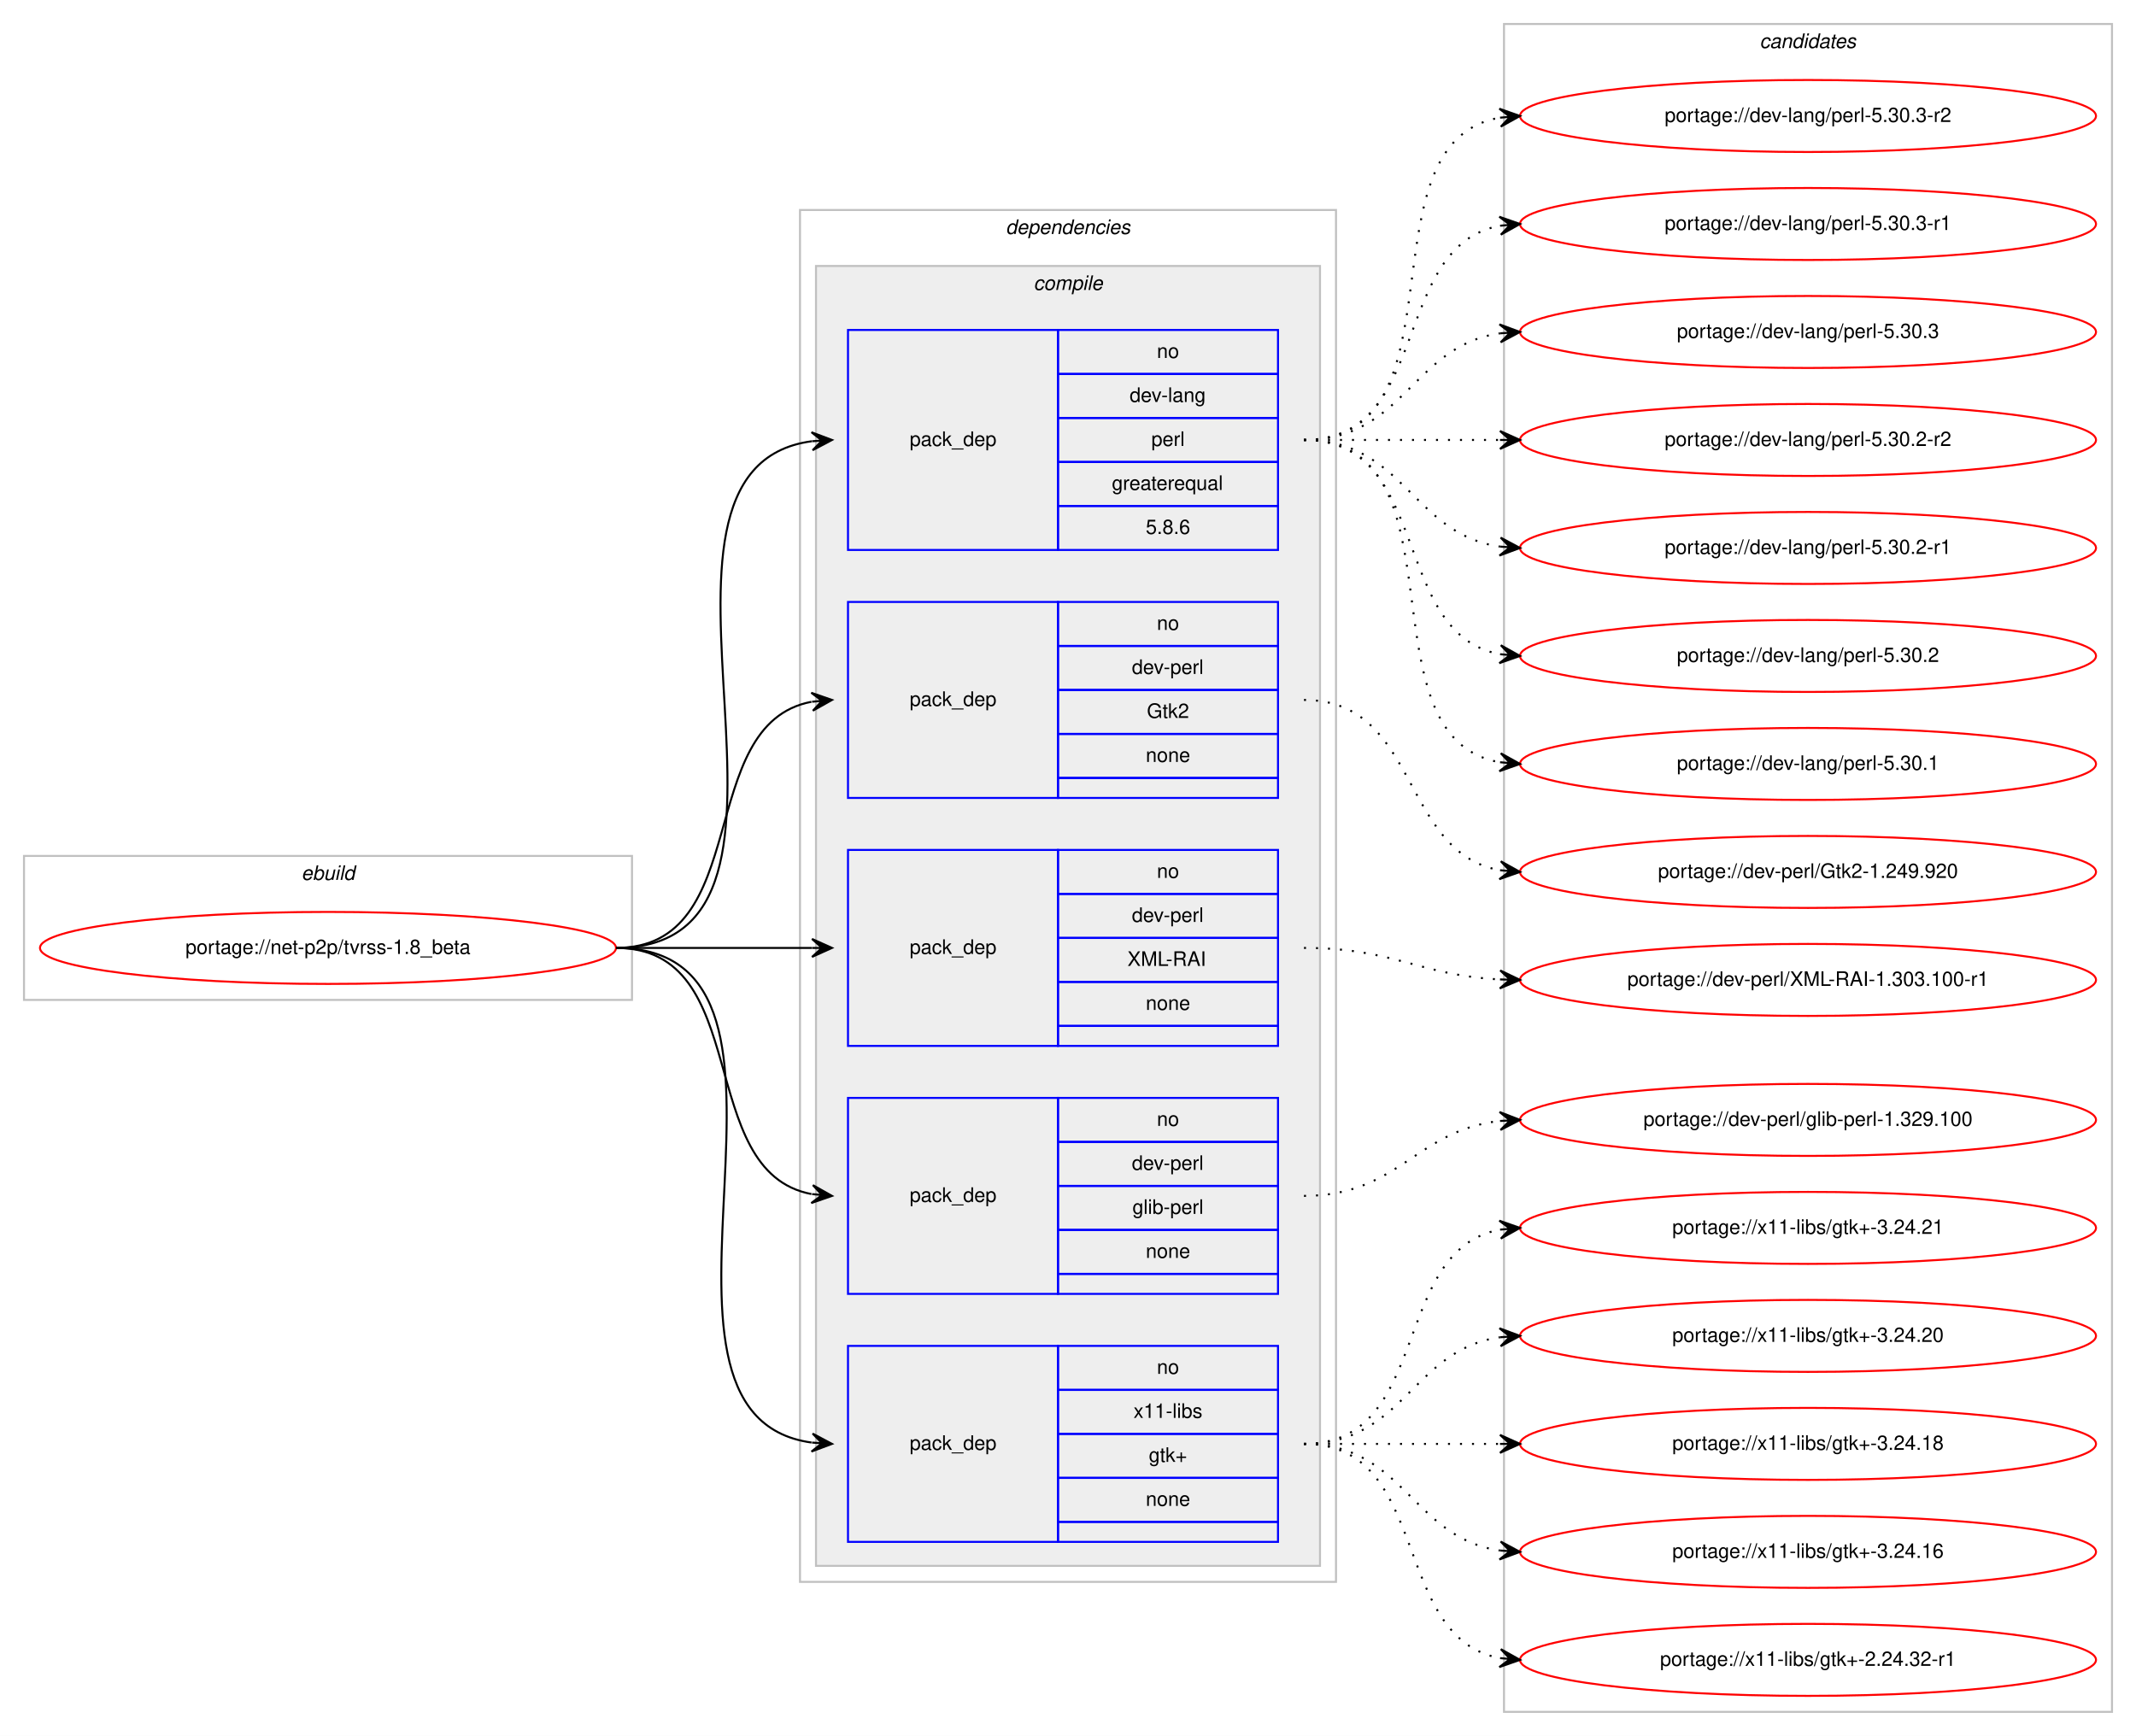
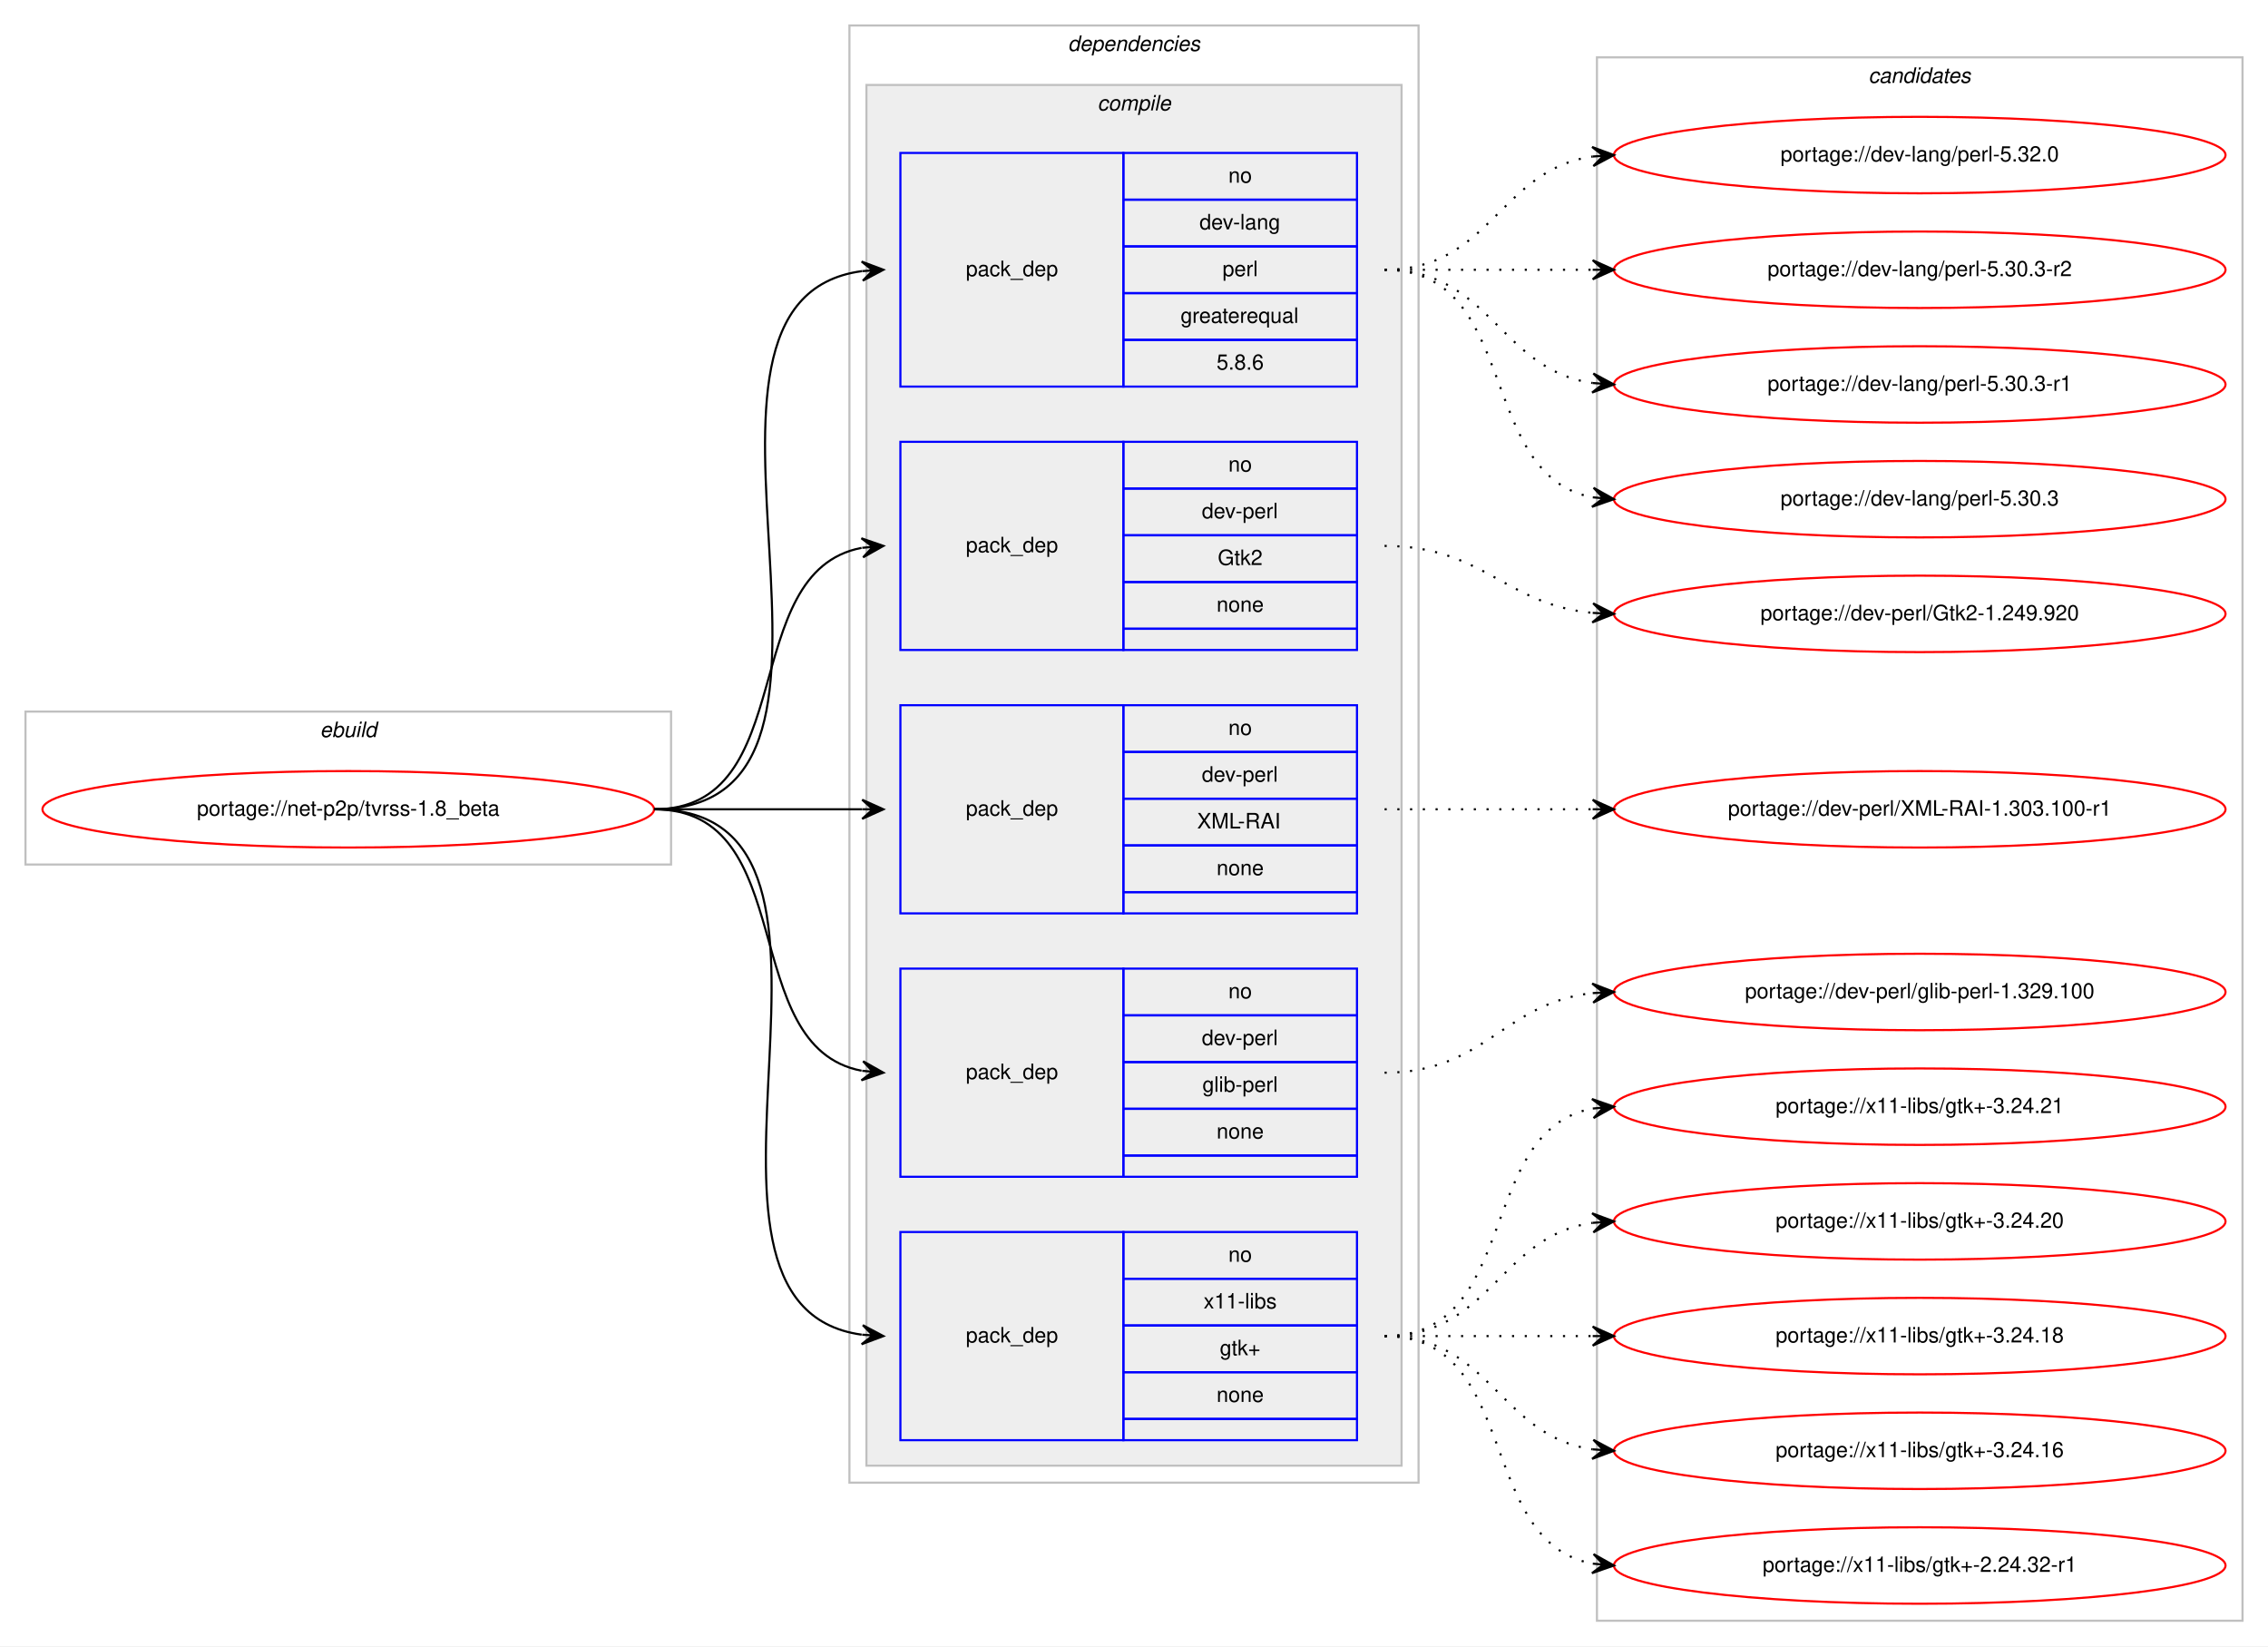
- <svg xmlns="http://www.w3.org/2000/svg" xmlns:xlink="http://www.w3.org/1999/xlink" width="1068pt" height="868pt" viewBox="0.00 0.00 1068.00 868.00">
-   <g id="graph0" class="graph" transform="scale(1 1) rotate(0) translate(4 864)">
-     <polygon fill="#ffffff" stroke="transparent" points="-4,4 -4,-864 1064,-864 1064,4 -4,4" />
+ <svg xmlns="http://www.w3.org/2000/svg" xmlns:xlink="http://www.w3.org/1999/xlink" width="1068pt" height="775pt" viewBox="0.00 0.00 1068.00 775.00">
+   <g id="graph0" class="graph" transform="scale(1 1) rotate(0) translate(4 771)">
+     <polygon fill="#ffffff" stroke="transparent" points="-4,4 -4,-771 1064,-771 1064,4 -4,4" />
    <g id="clust1" class="cluster">
      <polygon fill="none" stroke="#c0c0c0" points="8,-364 8,-436 312,-436 312,-364 8,-364" />
      <text text-anchor="start" x="146.663" y="-424" font-family="Helvetica,sans-Serif" font-style="italic" font-size="10.00" fill="#000000">ebuild</text>
    </g>
    <g id="clust2" class="cluster">
      <polygon fill="none" stroke="#c0c0c0" points="396,-73 396,-759 664,-759 664,-73 396,-73" />
      <text text-anchor="start" x="498.875" y="-747" font-family="Helvetica,sans-Serif" font-style="italic" font-size="10.00" fill="#000000">dependencies</text>
    </g>
    <g id="clust3" class="cluster">
      <polygon fill="#eeeeee" stroke="#c0c0c0" points="404,-81 404,-731 656,-731 656,-81 404,-81" />
      <text text-anchor="start" x="512.778" y="-719" font-family="Helvetica,sans-Serif" font-style="italic" font-size="10.00" fill="#000000">compile</text>
    </g>
    <g id="clust11" class="cluster">
-       <polygon fill="none" stroke="#c0c0c0" points="748,-8 748,-852 1052,-852 1052,-8 748,-8" />
-       <text text-anchor="start" x="875.824" y="-840" font-family="Helvetica,sans-Serif" font-style="italic" font-size="10.00" fill="#000000">candidates</text>
+       <polygon fill="none" stroke="#c0c0c0" points="748,-8 748,-744 1052,-744 1052,-8 748,-8" />
+       <text text-anchor="start" x="875.824" y="-732" font-family="Helvetica,sans-Serif" font-style="italic" font-size="10.00" fill="#000000">candidates</text>
    </g>
    <g id="node1" class="node">
      <g id="a_node1">
        <a xlink:href="../net-p2p/tvrss-1.8_beta.svg" xlink:title="portage://net-p2p/tvrss-1.8_beta">
          <ellipse fill="none" stroke="#ff0000" cx="160" cy="-390" rx="144" ry="18" />
          <text text-anchor="middle" x="160" y="-387" font-family="Helvetica,sans-Serif" font-size="10.00" fill="#000000">portage://net-p2p/tvrss-1.8_beta</text>
        </a>
      </g>
    </g>
    <g id="node2" class="node">
      <polygon fill="none" stroke="#0000ff" points="420,-589 420,-699 525,-699 525,-589 420,-589" />
      <text text-anchor="start" x="450.823" y="-641" font-family="Helvetica,sans-Serif" font-size="10.00" fill="#000000">pack_dep</text>
      <polygon fill="none" stroke="#0000ff" points="525,-677 525,-699 635,-699 635,-677 525,-677" />
      <text text-anchor="start" x="574.441" y="-685" font-family="Helvetica,sans-Serif" font-size="10.00" fill="#000000">no</text>
      <polygon fill="none" stroke="#0000ff" points="525,-655 525,-677 635,-677 635,-655 525,-655" />
      <text text-anchor="start" x="560.828" y="-663" font-family="Helvetica,sans-Serif" font-size="10.00" fill="#000000">dev-lang</text>
      <polygon fill="none" stroke="#0000ff" points="525,-633 525,-655 635,-655 635,-633 525,-633" />
      <text text-anchor="start" x="571.667" y="-641" font-family="Helvetica,sans-Serif" font-size="10.00" fill="#000000">perl</text>
      <polygon fill="none" stroke="#0000ff" points="525,-611 525,-633 635,-633 635,-611 525,-611" />
      <text text-anchor="start" x="551.936" y="-619" font-family="Helvetica,sans-Serif" font-size="10.00" fill="#000000">greaterequal</text>
      <polygon fill="none" stroke="#0000ff" points="525,-589 525,-611 635,-611 635,-589 525,-589" />
      <text text-anchor="start" x="568.883" y="-597" font-family="Helvetica,sans-Serif" font-size="10.00" fill="#000000">5.8.6</text>
    </g>
    <g id="edge1" class="edge">
      <path fill="none" stroke="#000000" d="M304,-390C423.076,-390 297.154,-629.335 401.875,-643.359" />
      <polygon fill="#000000" stroke="#000000" points="412,-644 401.736,-647.859 407.01,-643.684 402.02,-643.368 402.02,-643.368 402.02,-643.368 407.01,-643.684 402.305,-638.877 412,-644 412,-644" />
    </g>
    <g id="node3" class="node">
      <polygon fill="none" stroke="#0000ff" points="420,-465 420,-563 525,-563 525,-465 420,-465" />
      <text text-anchor="start" x="450.823" y="-511" font-family="Helvetica,sans-Serif" font-size="10.00" fill="#000000">pack_dep</text>
      <polygon fill="none" stroke="#0000ff" points="525,-541 525,-563 635,-563 635,-541 525,-541" />
      <text text-anchor="start" x="574.441" y="-549" font-family="Helvetica,sans-Serif" font-size="10.00" fill="#000000">no</text>
      <polygon fill="none" stroke="#0000ff" points="525,-519 525,-541 635,-541 635,-519 525,-519" />
      <text text-anchor="start" x="561.943" y="-527" font-family="Helvetica,sans-Serif" font-size="10.00" fill="#000000">dev-perl</text>
      <polygon fill="none" stroke="#0000ff" points="525,-497 525,-519 635,-519 635,-497 525,-497" />
      <text text-anchor="start" x="569.442" y="-505" font-family="Helvetica,sans-Serif" font-size="10.00" fill="#000000">Gtk2</text>
      <polygon fill="none" stroke="#0000ff" points="525,-475 525,-497 635,-497 635,-475 525,-475" />
      <text text-anchor="start" x="568.882" y="-483" font-family="Helvetica,sans-Serif" font-size="10.00" fill="#000000">none</text>
      <polygon fill="none" stroke="#0000ff" points="525,-465 525,-475 635,-475 635,-465 525,-465" />
    </g>
    <g id="edge2" class="edge">
      <path fill="none" stroke="#000000" d="M304,-390C373.373,-390 342.506,-501.726 401.698,-513.073" />
      <polygon fill="#000000" stroke="#000000" points="412,-514 401.637,-517.586 407.02,-513.552 402.04,-513.104 402.04,-513.104 402.04,-513.104 407.02,-513.552 402.443,-508.622 412,-514 412,-514" />
    </g>
    <g id="node4" class="node">
      <polygon fill="none" stroke="#0000ff" points="420,-341 420,-439 525,-439 525,-341 420,-341" />
      <text text-anchor="start" x="450.823" y="-387" font-family="Helvetica,sans-Serif" font-size="10.00" fill="#000000">pack_dep</text>
      <polygon fill="none" stroke="#0000ff" points="525,-417 525,-439 635,-439 635,-417 525,-417" />
      <text text-anchor="start" x="574.441" y="-425" font-family="Helvetica,sans-Serif" font-size="10.00" fill="#000000">no</text>
      <polygon fill="none" stroke="#0000ff" points="525,-395 525,-417 635,-417 635,-395 525,-395" />
      <text text-anchor="start" x="561.943" y="-403" font-family="Helvetica,sans-Serif" font-size="10.00" fill="#000000">dev-perl</text>
      <polygon fill="none" stroke="#0000ff" points="525,-373 525,-395 635,-395 635,-373 525,-373" />
      <text text-anchor="start" x="559.723" y="-381" font-family="Helvetica,sans-Serif" font-size="10.00" fill="#000000">XML-RAI</text>
      <polygon fill="none" stroke="#0000ff" points="525,-351 525,-373 635,-373 635,-351 525,-351" />
      <text text-anchor="start" x="568.882" y="-359" font-family="Helvetica,sans-Serif" font-size="10.00" fill="#000000">none</text>
      <polygon fill="none" stroke="#0000ff" points="525,-341 525,-351 635,-351 635,-341 525,-341" />
    </g>
    <g id="edge3" class="edge">
      <path fill="none" stroke="#000000" d="M304,-390C348.438,-390 362.02,-390 401.878,-390" />
      <polygon fill="#000000" stroke="#000000" points="412,-390 402,-394.5 407,-390 402,-390 402,-390 402,-390 407,-390 402,-385.5 412,-390 412,-390" />
    </g>
    <g id="node5" class="node">
      <polygon fill="none" stroke="#0000ff" points="420,-217 420,-315 525,-315 525,-217 420,-217" />
      <text text-anchor="start" x="450.823" y="-263" font-family="Helvetica,sans-Serif" font-size="10.00" fill="#000000">pack_dep</text>
      <polygon fill="none" stroke="#0000ff" points="525,-293 525,-315 635,-315 635,-293 525,-293" />
      <text text-anchor="start" x="574.441" y="-301" font-family="Helvetica,sans-Serif" font-size="10.00" fill="#000000">no</text>
      <polygon fill="none" stroke="#0000ff" points="525,-271 525,-293 635,-293 635,-271 525,-271" />
      <text text-anchor="start" x="561.943" y="-279" font-family="Helvetica,sans-Serif" font-size="10.00" fill="#000000">dev-perl</text>
      <polygon fill="none" stroke="#0000ff" points="525,-249 525,-271 635,-271 635,-249 525,-249" />
      <text text-anchor="start" x="562.225" y="-257" font-family="Helvetica,sans-Serif" font-size="10.00" fill="#000000">glib-perl</text>
      <polygon fill="none" stroke="#0000ff" points="525,-227 525,-249 635,-249 635,-227 525,-227" />
      <text text-anchor="start" x="568.882" y="-235" font-family="Helvetica,sans-Serif" font-size="10.00" fill="#000000">none</text>
      <polygon fill="none" stroke="#0000ff" points="525,-217 525,-227 635,-227 635,-217 525,-217" />
    </g>
    <g id="edge4" class="edge">
      <path fill="none" stroke="#000000" d="M304,-390C373.373,-390 342.506,-278.274 401.698,-266.927" />
      <polygon fill="#000000" stroke="#000000" points="412,-266 402.443,-271.378 407.02,-266.448 402.04,-266.896 402.04,-266.896 402.04,-266.896 407.02,-266.448 401.637,-262.414 412,-266 412,-266" />
    </g>
    <g id="node6" class="node">
      <polygon fill="none" stroke="#0000ff" points="420,-93 420,-191 525,-191 525,-93 420,-93" />
      <text text-anchor="start" x="450.823" y="-139" font-family="Helvetica,sans-Serif" font-size="10.00" fill="#000000">pack_dep</text>
      <polygon fill="none" stroke="#0000ff" points="525,-169 525,-191 635,-191 635,-169 525,-169" />
      <text text-anchor="start" x="574.441" y="-177" font-family="Helvetica,sans-Serif" font-size="10.00" fill="#000000">no</text>
      <polygon fill="none" stroke="#0000ff" points="525,-147 525,-169 635,-169 635,-147 525,-147" />
      <text text-anchor="start" x="562.778" y="-155" font-family="Helvetica,sans-Serif" font-size="10.00" fill="#000000">x11-libs</text>
      <polygon fill="none" stroke="#0000ff" points="525,-125 525,-147 635,-147 635,-125 525,-125" />
      <text text-anchor="start" x="570.412" y="-133" font-family="Helvetica,sans-Serif" font-size="10.00" fill="#000000">gtk+</text>
      <polygon fill="none" stroke="#0000ff" points="525,-103 525,-125 635,-125 635,-103 525,-103" />
      <text text-anchor="start" x="568.882" y="-111" font-family="Helvetica,sans-Serif" font-size="10.00" fill="#000000">none</text>
      <polygon fill="none" stroke="#0000ff" points="525,-93 525,-103 635,-103 635,-93 525,-93" />
    </g>
    <g id="edge5" class="edge">
      <path fill="none" stroke="#000000" d="M304,-390C420.581,-390 299.567,-156.788 401.762,-142.668" />
      <polygon fill="#000000" stroke="#000000" points="412,-142 402.314,-147.142 407.011,-142.326 402.021,-142.651 402.021,-142.651 402.021,-142.651 407.011,-142.326 401.728,-138.161 412,-142 412,-142" />
    </g>
    <g id="node7" class="node">
      <g id="a_node7">
-         <a xlink:href="../dev-lang/perl-5.30.3-r2.svg" xlink:title="portage://dev-lang/perl-5.30.3-r2">
-           <ellipse fill="none" stroke="#ff0000" cx="900" cy="-806" rx="144" ry="18" />
-           <text text-anchor="middle" x="900" y="-803" font-family="Helvetica,sans-Serif" font-size="10.00" fill="#000000">portage://dev-lang/perl-5.30.3-r2</text>
+         <a xlink:href="../dev-lang/perl-5.32.0.svg" xlink:title="portage://dev-lang/perl-5.32.0">
+           <ellipse fill="none" stroke="#ff0000" cx="900" cy="-698" rx="144" ry="18" />
+           <text text-anchor="middle" x="900" y="-695" font-family="Helvetica,sans-Serif" font-size="10.00" fill="#000000">portage://dev-lang/perl-5.32.0</text>
        </a>
      </g>
    </g>
    <g id="edge6" class="edge">
-       <path fill="none" stroke="#000000" stroke-dasharray="1,5" d="M648,-644C730.815,-644 674.779,-792.377 745.661,-805.128" />
-       <polygon fill="#000000" stroke="#000000" points="756,-806 745.657,-809.644 751.018,-805.58 746.035,-805.16 746.035,-805.16 746.035,-805.16 751.018,-805.58 746.413,-800.676 756,-806 756,-806" />
+       <path fill="none" stroke="#000000" stroke-dasharray="1,5" d="M648,-644C698.102,-644 702.012,-691.066 745.979,-697.317" />
+       <polygon fill="#000000" stroke="#000000" points="756,-698 745.717,-701.81 751.012,-697.66 746.023,-697.32 746.023,-697.32 746.023,-697.32 751.012,-697.66 746.329,-692.831 756,-698 756,-698" />
    </g>
    <g id="node8" class="node">
      <g id="a_node8">
-         <a xlink:href="../dev-lang/perl-5.30.3-r1.svg" xlink:title="portage://dev-lang/perl-5.30.3-r1">
-           <ellipse fill="none" stroke="#ff0000" cx="900" cy="-752" rx="144" ry="18" />
-           <text text-anchor="middle" x="900" y="-749" font-family="Helvetica,sans-Serif" font-size="10.00" fill="#000000">portage://dev-lang/perl-5.30.3-r1</text>
+         <a xlink:href="../dev-lang/perl-5.30.3-r2.svg" xlink:title="portage://dev-lang/perl-5.30.3-r2">
+           <ellipse fill="none" stroke="#ff0000" cx="900" cy="-644" rx="144" ry="18" />
+           <text text-anchor="middle" x="900" y="-641" font-family="Helvetica,sans-Serif" font-size="10.00" fill="#000000">portage://dev-lang/perl-5.30.3-r2</text>
        </a>
      </g>
    </g>
    <g id="edge7" class="edge">
-       <path fill="none" stroke="#000000" stroke-dasharray="1,5" d="M648,-644C712.303,-644 690.78,-740.91 746.031,-751.131" />
-       <polygon fill="#000000" stroke="#000000" points="756,-752 745.647,-755.614 751.019,-751.566 746.038,-751.131 746.038,-751.131 746.038,-751.131 751.019,-751.566 746.429,-746.648 756,-752 756,-752" />
+       <path fill="none" stroke="#000000" stroke-dasharray="1,5" d="M648,-644C692.438,-644 706.02,-644 745.878,-644" />
+       <polygon fill="#000000" stroke="#000000" points="756,-644 746,-648.5 751,-644 746,-644 746,-644 746,-644 751,-644 746,-639.5 756,-644 756,-644" />
    </g>
    <g id="node9" class="node">
      <g id="a_node9">
-         <a xlink:href="../dev-lang/perl-5.30.3.svg" xlink:title="portage://dev-lang/perl-5.30.3">
-           <ellipse fill="none" stroke="#ff0000" cx="900" cy="-698" rx="144" ry="18" />
-           <text text-anchor="middle" x="900" y="-695" font-family="Helvetica,sans-Serif" font-size="10.00" fill="#000000">portage://dev-lang/perl-5.30.3</text>
+         <a xlink:href="../dev-lang/perl-5.30.3-r1.svg" xlink:title="portage://dev-lang/perl-5.30.3-r1">
+           <ellipse fill="none" stroke="#ff0000" cx="900" cy="-590" rx="144" ry="18" />
+           <text text-anchor="middle" x="900" y="-587" font-family="Helvetica,sans-Serif" font-size="10.00" fill="#000000">portage://dev-lang/perl-5.30.3-r1</text>
        </a>
      </g>
    </g>
    <g id="edge8" class="edge">
-       <path fill="none" stroke="#000000" stroke-dasharray="1,5" d="M648,-644C698.102,-644 702.012,-691.066 745.979,-697.317" />
-       <polygon fill="#000000" stroke="#000000" points="756,-698 745.717,-701.81 751.012,-697.66 746.023,-697.32 746.023,-697.32 746.023,-697.32 751.012,-697.66 746.329,-692.831 756,-698 756,-698" />
+       <path fill="none" stroke="#000000" stroke-dasharray="1,5" d="M648,-644C698.102,-644 702.012,-596.934 745.979,-590.683" />
+       <polygon fill="#000000" stroke="#000000" points="756,-590 746.329,-595.169 751.012,-590.34 746.023,-590.68 746.023,-590.68 746.023,-590.68 751.012,-590.34 745.717,-586.19 756,-590 756,-590" />
    </g>
    <g id="node10" class="node">
      <g id="a_node10">
-         <a xlink:href="../dev-lang/perl-5.30.2-r2.svg" xlink:title="portage://dev-lang/perl-5.30.2-r2">
-           <ellipse fill="none" stroke="#ff0000" cx="900" cy="-644" rx="144" ry="18" />
-           <text text-anchor="middle" x="900" y="-641" font-family="Helvetica,sans-Serif" font-size="10.00" fill="#000000">portage://dev-lang/perl-5.30.2-r2</text>
+         <a xlink:href="../dev-lang/perl-5.30.3.svg" xlink:title="portage://dev-lang/perl-5.30.3">
+           <ellipse fill="none" stroke="#ff0000" cx="900" cy="-536" rx="144" ry="18" />
+           <text text-anchor="middle" x="900" y="-533" font-family="Helvetica,sans-Serif" font-size="10.00" fill="#000000">portage://dev-lang/perl-5.30.3</text>
        </a>
      </g>
    </g>
    <g id="edge9" class="edge">
-       <path fill="none" stroke="#000000" stroke-dasharray="1,5" d="M648,-644C692.438,-644 706.02,-644 745.878,-644" />
-       <polygon fill="#000000" stroke="#000000" points="756,-644 746,-648.5 751,-644 746,-644 746,-644 746,-644 751,-644 746,-639.5 756,-644 756,-644" />
+       <path fill="none" stroke="#000000" stroke-dasharray="1,5" d="M648,-644C712.303,-644 690.78,-547.09 746.031,-536.869" />
+       <polygon fill="#000000" stroke="#000000" points="756,-536 746.429,-541.352 751.019,-536.434 746.038,-536.869 746.038,-536.869 746.038,-536.869 751.019,-536.434 745.647,-532.386 756,-536 756,-536" />
    </g>
    <g id="node11" class="node">
      <g id="a_node11">
-         <a xlink:href="../dev-lang/perl-5.30.2-r1.svg" xlink:title="portage://dev-lang/perl-5.30.2-r1">
-           <ellipse fill="none" stroke="#ff0000" cx="900" cy="-590" rx="144" ry="18" />
-           <text text-anchor="middle" x="900" y="-587" font-family="Helvetica,sans-Serif" font-size="10.00" fill="#000000">portage://dev-lang/perl-5.30.2-r1</text>
+         <a xlink:href="../dev-perl/Gtk2-1.249.920.svg" xlink:title="portage://dev-perl/Gtk2-1.249.920">
+           <ellipse fill="none" stroke="#ff0000" cx="900" cy="-482" rx="144" ry="18" />
+           <text text-anchor="middle" x="900" y="-479" font-family="Helvetica,sans-Serif" font-size="10.00" fill="#000000">portage://dev-perl/Gtk2-1.249.920</text>
        </a>
      </g>
    </g>
    <g id="edge10" class="edge">
-       <path fill="none" stroke="#000000" stroke-dasharray="1,5" d="M648,-644C698.102,-644 702.012,-596.934 745.979,-590.683" />
-       <polygon fill="#000000" stroke="#000000" points="756,-590 746.329,-595.169 751.012,-590.34 746.023,-590.68 746.023,-590.68 746.023,-590.68 751.012,-590.34 745.717,-586.19 756,-590 756,-590" />
+       <path fill="none" stroke="#000000" stroke-dasharray="1,5" d="M648,-514C694.445,-514 704.579,-486.458 745.776,-482.477" />
+       <polygon fill="#000000" stroke="#000000" points="756,-482 746.221,-486.961 751.005,-482.233 746.011,-482.466 746.011,-482.466 746.011,-482.466 751.005,-482.233 745.801,-477.971 756,-482 756,-482" />
    </g>
    <g id="node12" class="node">
      <g id="a_node12">
-         <a xlink:href="../dev-lang/perl-5.30.2.svg" xlink:title="portage://dev-lang/perl-5.30.2">
-           <ellipse fill="none" stroke="#ff0000" cx="900" cy="-536" rx="144" ry="18" />
-           <text text-anchor="middle" x="900" y="-533" font-family="Helvetica,sans-Serif" font-size="10.00" fill="#000000">portage://dev-lang/perl-5.30.2</text>
+         <a xlink:href="../dev-perl/XML-RAI-1.303.100-r1.svg" xlink:title="portage://dev-perl/XML-RAI-1.303.100-r1">
+           <ellipse fill="none" stroke="#ff0000" cx="900" cy="-390" rx="144" ry="18" />
+           <text text-anchor="middle" x="900" y="-387" font-family="Helvetica,sans-Serif" font-size="10.00" fill="#000000">portage://dev-perl/XML-RAI-1.303.100-r1</text>
        </a>
      </g>
    </g>
    <g id="edge11" class="edge">
-       <path fill="none" stroke="#000000" stroke-dasharray="1,5" d="M648,-644C712.303,-644 690.78,-547.09 746.031,-536.869" />
-       <polygon fill="#000000" stroke="#000000" points="756,-536 746.429,-541.352 751.019,-536.434 746.038,-536.869 746.038,-536.869 746.038,-536.869 751.019,-536.434 745.647,-532.386 756,-536 756,-536" />
+       <path fill="none" stroke="#000000" stroke-dasharray="1,5" d="M648,-390C692.438,-390 706.02,-390 745.878,-390" />
+       <polygon fill="#000000" stroke="#000000" points="756,-390 746,-394.5 751,-390 746,-390 746,-390 746,-390 751,-390 746,-385.5 756,-390 756,-390" />
    </g>
    <g id="node13" class="node">
      <g id="a_node13">
-         <a xlink:href="../dev-lang/perl-5.30.1.svg" xlink:title="portage://dev-lang/perl-5.30.1">
-           <ellipse fill="none" stroke="#ff0000" cx="900" cy="-482" rx="144" ry="18" />
-           <text text-anchor="middle" x="900" y="-479" font-family="Helvetica,sans-Serif" font-size="10.00" fill="#000000">portage://dev-lang/perl-5.30.1</text>
-         </a>
-       </g>
-     </g>
-     <g id="edge12" class="edge">
-       <path fill="none" stroke="#000000" stroke-dasharray="1,5" d="M648,-644C730.815,-644 674.779,-495.623 745.661,-482.872" />
-       <polygon fill="#000000" stroke="#000000" points="756,-482 746.413,-487.324 751.018,-482.42 746.035,-482.84 746.035,-482.84 746.035,-482.84 751.018,-482.42 745.657,-478.356 756,-482 756,-482" />
-     </g>
-     <g id="node14" class="node">
-       <g id="a_node14">
-         <a xlink:href="../dev-perl/Gtk2-1.249.920.svg" xlink:title="portage://dev-perl/Gtk2-1.249.920">
-           <ellipse fill="none" stroke="#ff0000" cx="900" cy="-428" rx="144" ry="18" />
-           <text text-anchor="middle" x="900" y="-425" font-family="Helvetica,sans-Serif" font-size="10.00" fill="#000000">portage://dev-perl/Gtk2-1.249.920</text>
-         </a>
-       </g>
-     </g>
-     <g id="edge13" class="edge">
-       <path fill="none" stroke="#000000" stroke-dasharray="1,5" d="M648,-514C705.764,-514 696.105,-437.783 745.967,-428.851" />
-       <polygon fill="#000000" stroke="#000000" points="756,-428 746.416,-433.329 751.018,-428.423 746.036,-428.845 746.036,-428.845 746.036,-428.845 751.018,-428.423 745.655,-424.361 756,-428 756,-428" />
-     </g>
-     <g id="node15" class="node">
-       <g id="a_node15">
-         <a xlink:href="../dev-perl/XML-RAI-1.303.100-r1.svg" xlink:title="portage://dev-perl/XML-RAI-1.303.100-r1">
-           <ellipse fill="none" stroke="#ff0000" cx="900" cy="-374" rx="144" ry="18" />
-           <text text-anchor="middle" x="900" y="-371" font-family="Helvetica,sans-Serif" font-size="10.00" fill="#000000">portage://dev-perl/XML-RAI-1.303.100-r1</text>
-         </a>
-       </g>
-     </g>
-     <g id="edge14" class="edge">
-       <path fill="none" stroke="#000000" stroke-dasharray="1,5" d="M648,-390C692.923,-390 705.643,-376.287 745.786,-374.251" />
-       <polygon fill="#000000" stroke="#000000" points="756,-374 746.114,-378.745 751.001,-374.123 746.003,-374.246 746.003,-374.246 746.003,-374.246 751.001,-374.123 745.892,-369.747 756,-374 756,-374" />
-     </g>
-     <g id="node16" class="node">
-       <g id="a_node16">
        <a xlink:href="../dev-perl/glib-perl-1.329.100.svg" xlink:title="portage://dev-perl/glib-perl-1.329.100">
          <ellipse fill="none" stroke="#ff0000" cx="900" cy="-304" rx="144" ry="18" />
          <text text-anchor="middle" x="900" y="-301" font-family="Helvetica,sans-Serif" font-size="10.00" fill="#000000">portage://dev-perl/glib-perl-1.329.100</text>
        </a>
      </g>
    </g>
-     <g id="edge15" class="edge">
+     <g id="edge12" class="edge">
      <path fill="none" stroke="#000000" stroke-dasharray="1,5" d="M648,-266C695.307,-266 704.019,-298.844 745.898,-303.463" />
      <polygon fill="#000000" stroke="#000000" points="756,-304 745.775,-307.963 751.007,-303.735 746.014,-303.469 746.014,-303.469 746.014,-303.469 751.007,-303.735 746.253,-298.975 756,-304 756,-304" />
    </g>
-     <g id="node17" class="node">
-       <g id="a_node17">
+     <g id="node14" class="node">
+       <g id="a_node14">
        <a xlink:href="../x11-libs/gtk+-3.24.21.svg" xlink:title="portage://x11-libs/gtk+-3.24.21">
          <ellipse fill="none" stroke="#ff0000" cx="900" cy="-250" rx="144" ry="18" />
          <text text-anchor="middle" x="900" y="-247" font-family="Helvetica,sans-Serif" font-size="10.00" fill="#000000">portage://x11-libs/gtk+-3.24.21</text>
        </a>
      </g>
    </g>
-     <g id="edge16" class="edge">
+     <g id="edge13" class="edge">
      <path fill="none" stroke="#000000" stroke-dasharray="1,5" d="M648,-142C712.303,-142 690.78,-238.91 746.031,-249.131" />
      <polygon fill="#000000" stroke="#000000" points="756,-250 745.647,-253.614 751.019,-249.566 746.038,-249.131 746.038,-249.131 746.038,-249.131 751.019,-249.566 746.429,-244.648 756,-250 756,-250" />
    </g>
-     <g id="node18" class="node">
-       <g id="a_node18">
+     <g id="node15" class="node">
+       <g id="a_node15">
        <a xlink:href="../x11-libs/gtk+-3.24.20.svg" xlink:title="portage://x11-libs/gtk+-3.24.20">
          <ellipse fill="none" stroke="#ff0000" cx="900" cy="-196" rx="144" ry="18" />
          <text text-anchor="middle" x="900" y="-193" font-family="Helvetica,sans-Serif" font-size="10.00" fill="#000000">portage://x11-libs/gtk+-3.24.20</text>
        </a>
      </g>
    </g>
-     <g id="edge17" class="edge">
+     <g id="edge14" class="edge">
      <path fill="none" stroke="#000000" stroke-dasharray="1,5" d="M648,-142C698.102,-142 702.012,-189.066 745.979,-195.317" />
      <polygon fill="#000000" stroke="#000000" points="756,-196 745.717,-199.81 751.012,-195.66 746.023,-195.32 746.023,-195.32 746.023,-195.32 751.012,-195.66 746.329,-190.831 756,-196 756,-196" />
    </g>
-     <g id="node19" class="node">
-       <g id="a_node19">
+     <g id="node16" class="node">
+       <g id="a_node16">
        <a xlink:href="../x11-libs/gtk+-3.24.18.svg" xlink:title="portage://x11-libs/gtk+-3.24.18">
          <ellipse fill="none" stroke="#ff0000" cx="900" cy="-142" rx="144" ry="18" />
          <text text-anchor="middle" x="900" y="-139" font-family="Helvetica,sans-Serif" font-size="10.00" fill="#000000">portage://x11-libs/gtk+-3.24.18</text>
        </a>
      </g>
    </g>
-     <g id="edge18" class="edge">
+     <g id="edge15" class="edge">
      <path fill="none" stroke="#000000" stroke-dasharray="1,5" d="M648,-142C692.438,-142 706.02,-142 745.878,-142" />
      <polygon fill="#000000" stroke="#000000" points="756,-142 746,-146.5 751,-142 746,-142 746,-142 746,-142 751,-142 746,-137.5 756,-142 756,-142" />
    </g>
-     <g id="node20" class="node">
-       <g id="a_node20">
+     <g id="node17" class="node">
+       <g id="a_node17">
        <a xlink:href="../x11-libs/gtk+-3.24.16.svg" xlink:title="portage://x11-libs/gtk+-3.24.16">
          <ellipse fill="none" stroke="#ff0000" cx="900" cy="-88" rx="144" ry="18" />
          <text text-anchor="middle" x="900" y="-85" font-family="Helvetica,sans-Serif" font-size="10.00" fill="#000000">portage://x11-libs/gtk+-3.24.16</text>
        </a>
      </g>
    </g>
-     <g id="edge19" class="edge">
+     <g id="edge16" class="edge">
      <path fill="none" stroke="#000000" stroke-dasharray="1,5" d="M648,-142C698.102,-142 702.012,-94.934 745.979,-88.683" />
      <polygon fill="#000000" stroke="#000000" points="756,-88 746.329,-93.169 751.012,-88.34 746.023,-88.68 746.023,-88.68 746.023,-88.68 751.012,-88.34 745.717,-84.19 756,-88 756,-88" />
    </g>
-     <g id="node21" class="node">
-       <g id="a_node21">
+     <g id="node18" class="node">
+       <g id="a_node18">
        <a xlink:href="../x11-libs/gtk+-2.24.32-r1.svg" xlink:title="portage://x11-libs/gtk+-2.24.32-r1">
          <ellipse fill="none" stroke="#ff0000" cx="900" cy="-34" rx="144" ry="18" />
          <text text-anchor="middle" x="900" y="-31" font-family="Helvetica,sans-Serif" font-size="10.00" fill="#000000">portage://x11-libs/gtk+-2.24.32-r1</text>
        </a>
      </g>
    </g>
-     <g id="edge20" class="edge">
+     <g id="edge17" class="edge">
      <path fill="none" stroke="#000000" stroke-dasharray="1,5" d="M648,-142C712.303,-142 690.78,-45.09 746.031,-34.869" />
      <polygon fill="#000000" stroke="#000000" points="756,-34 746.429,-39.352 751.019,-34.434 746.038,-34.869 746.038,-34.869 746.038,-34.869 751.019,-34.434 745.647,-30.386 756,-34 756,-34" />
    </g>
  </g>
</svg>
